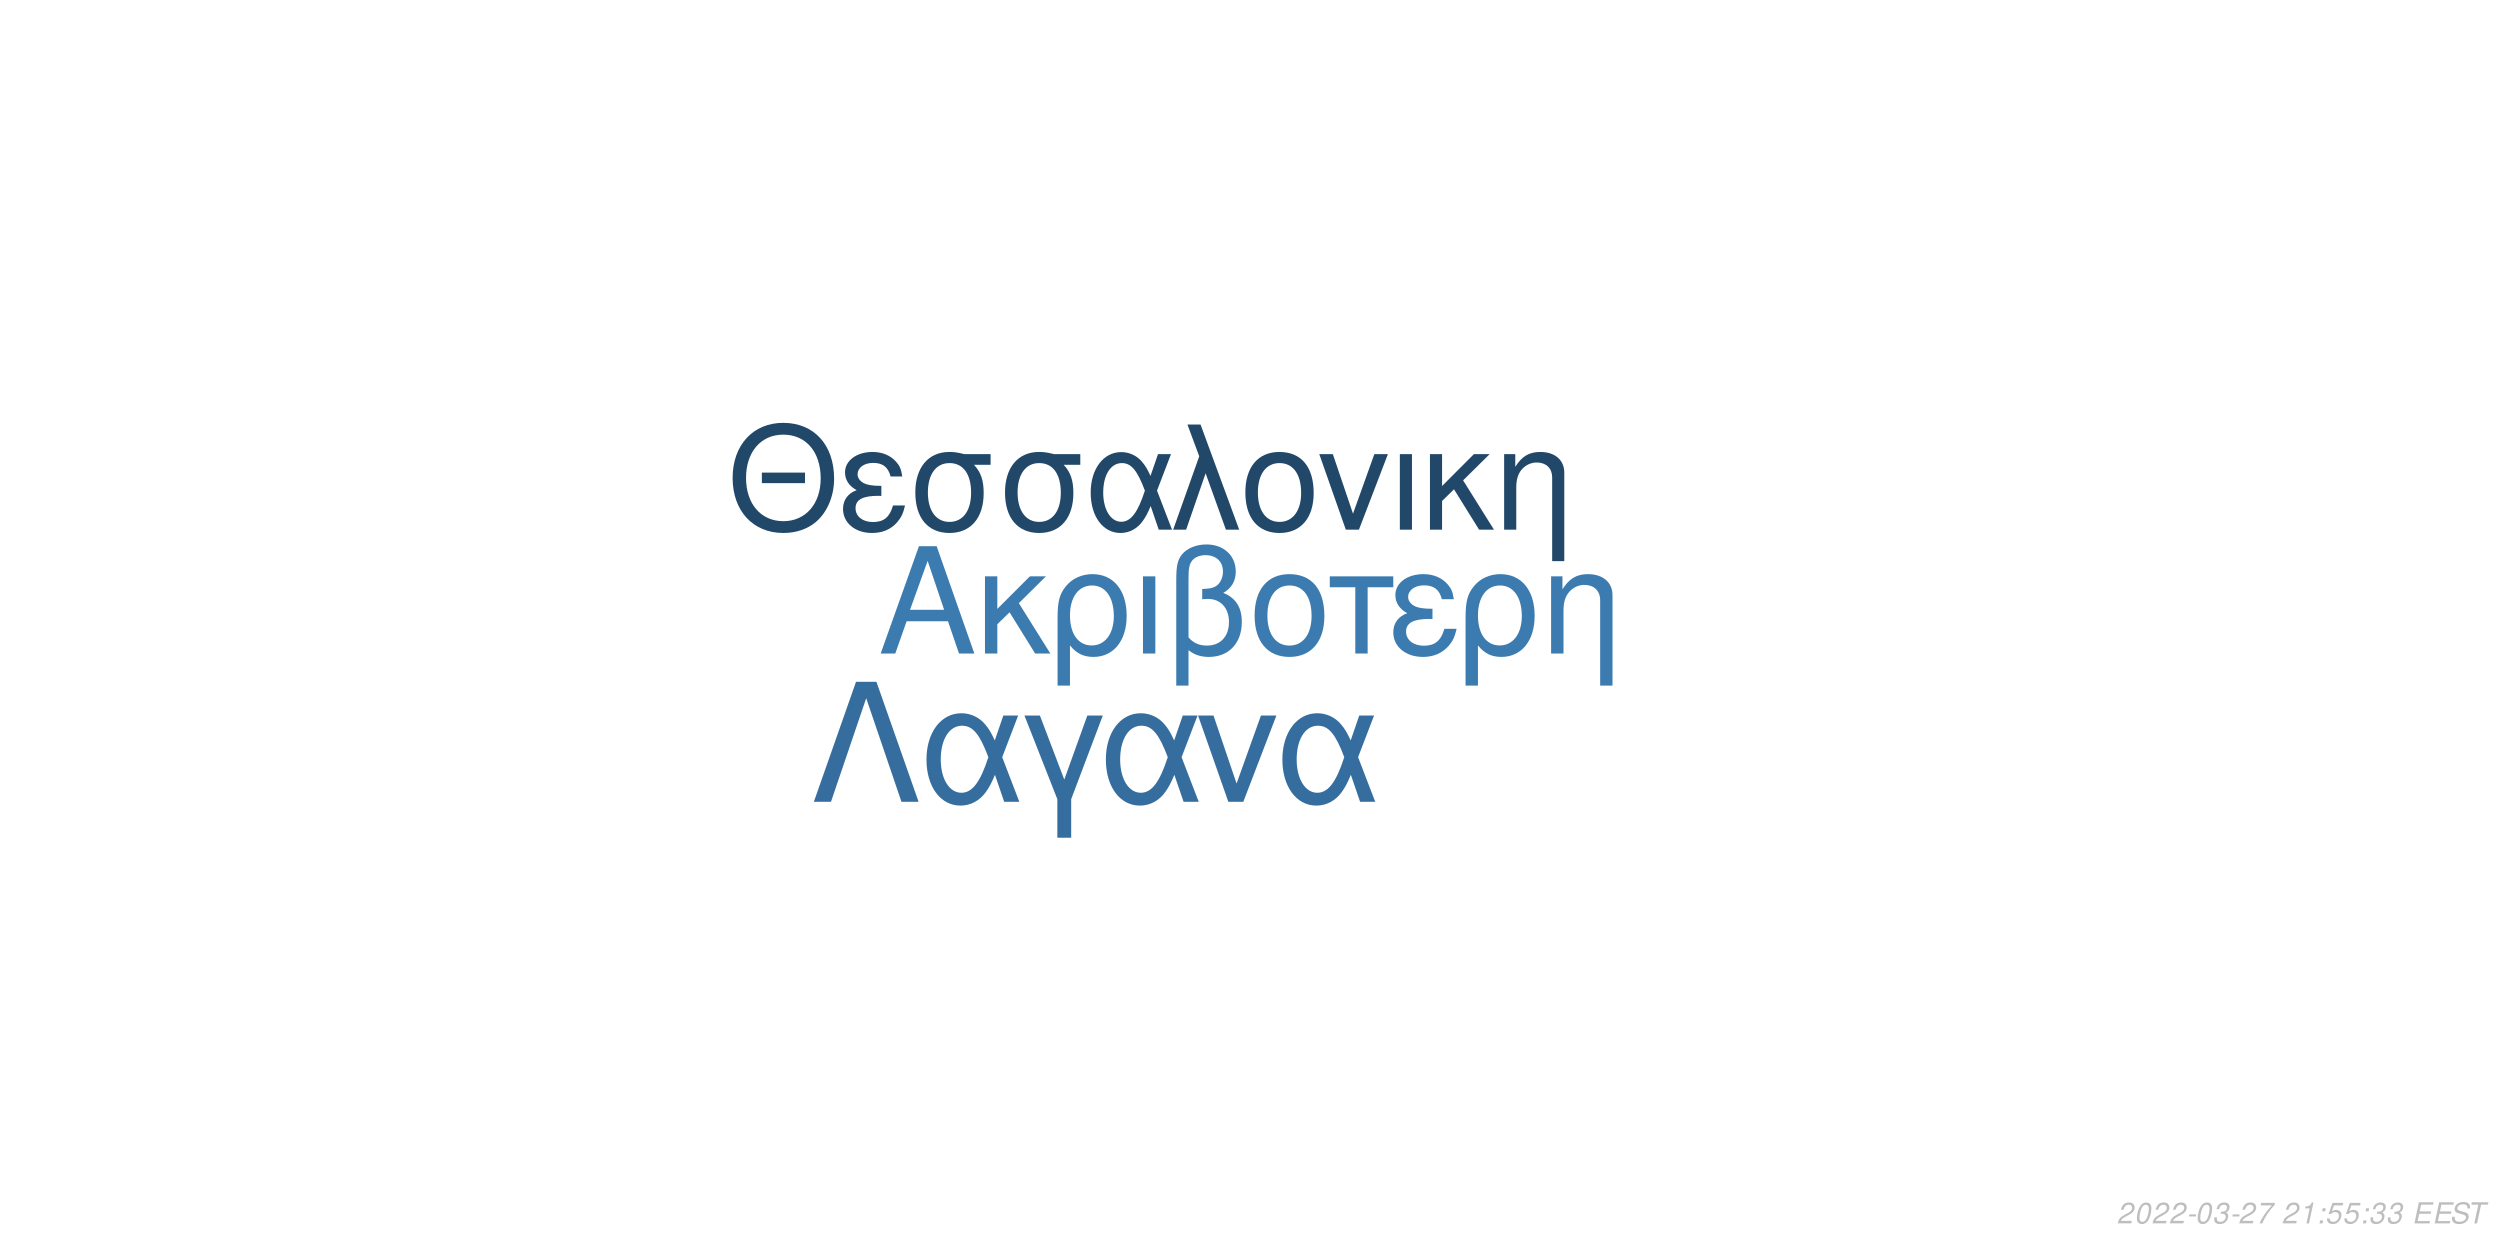
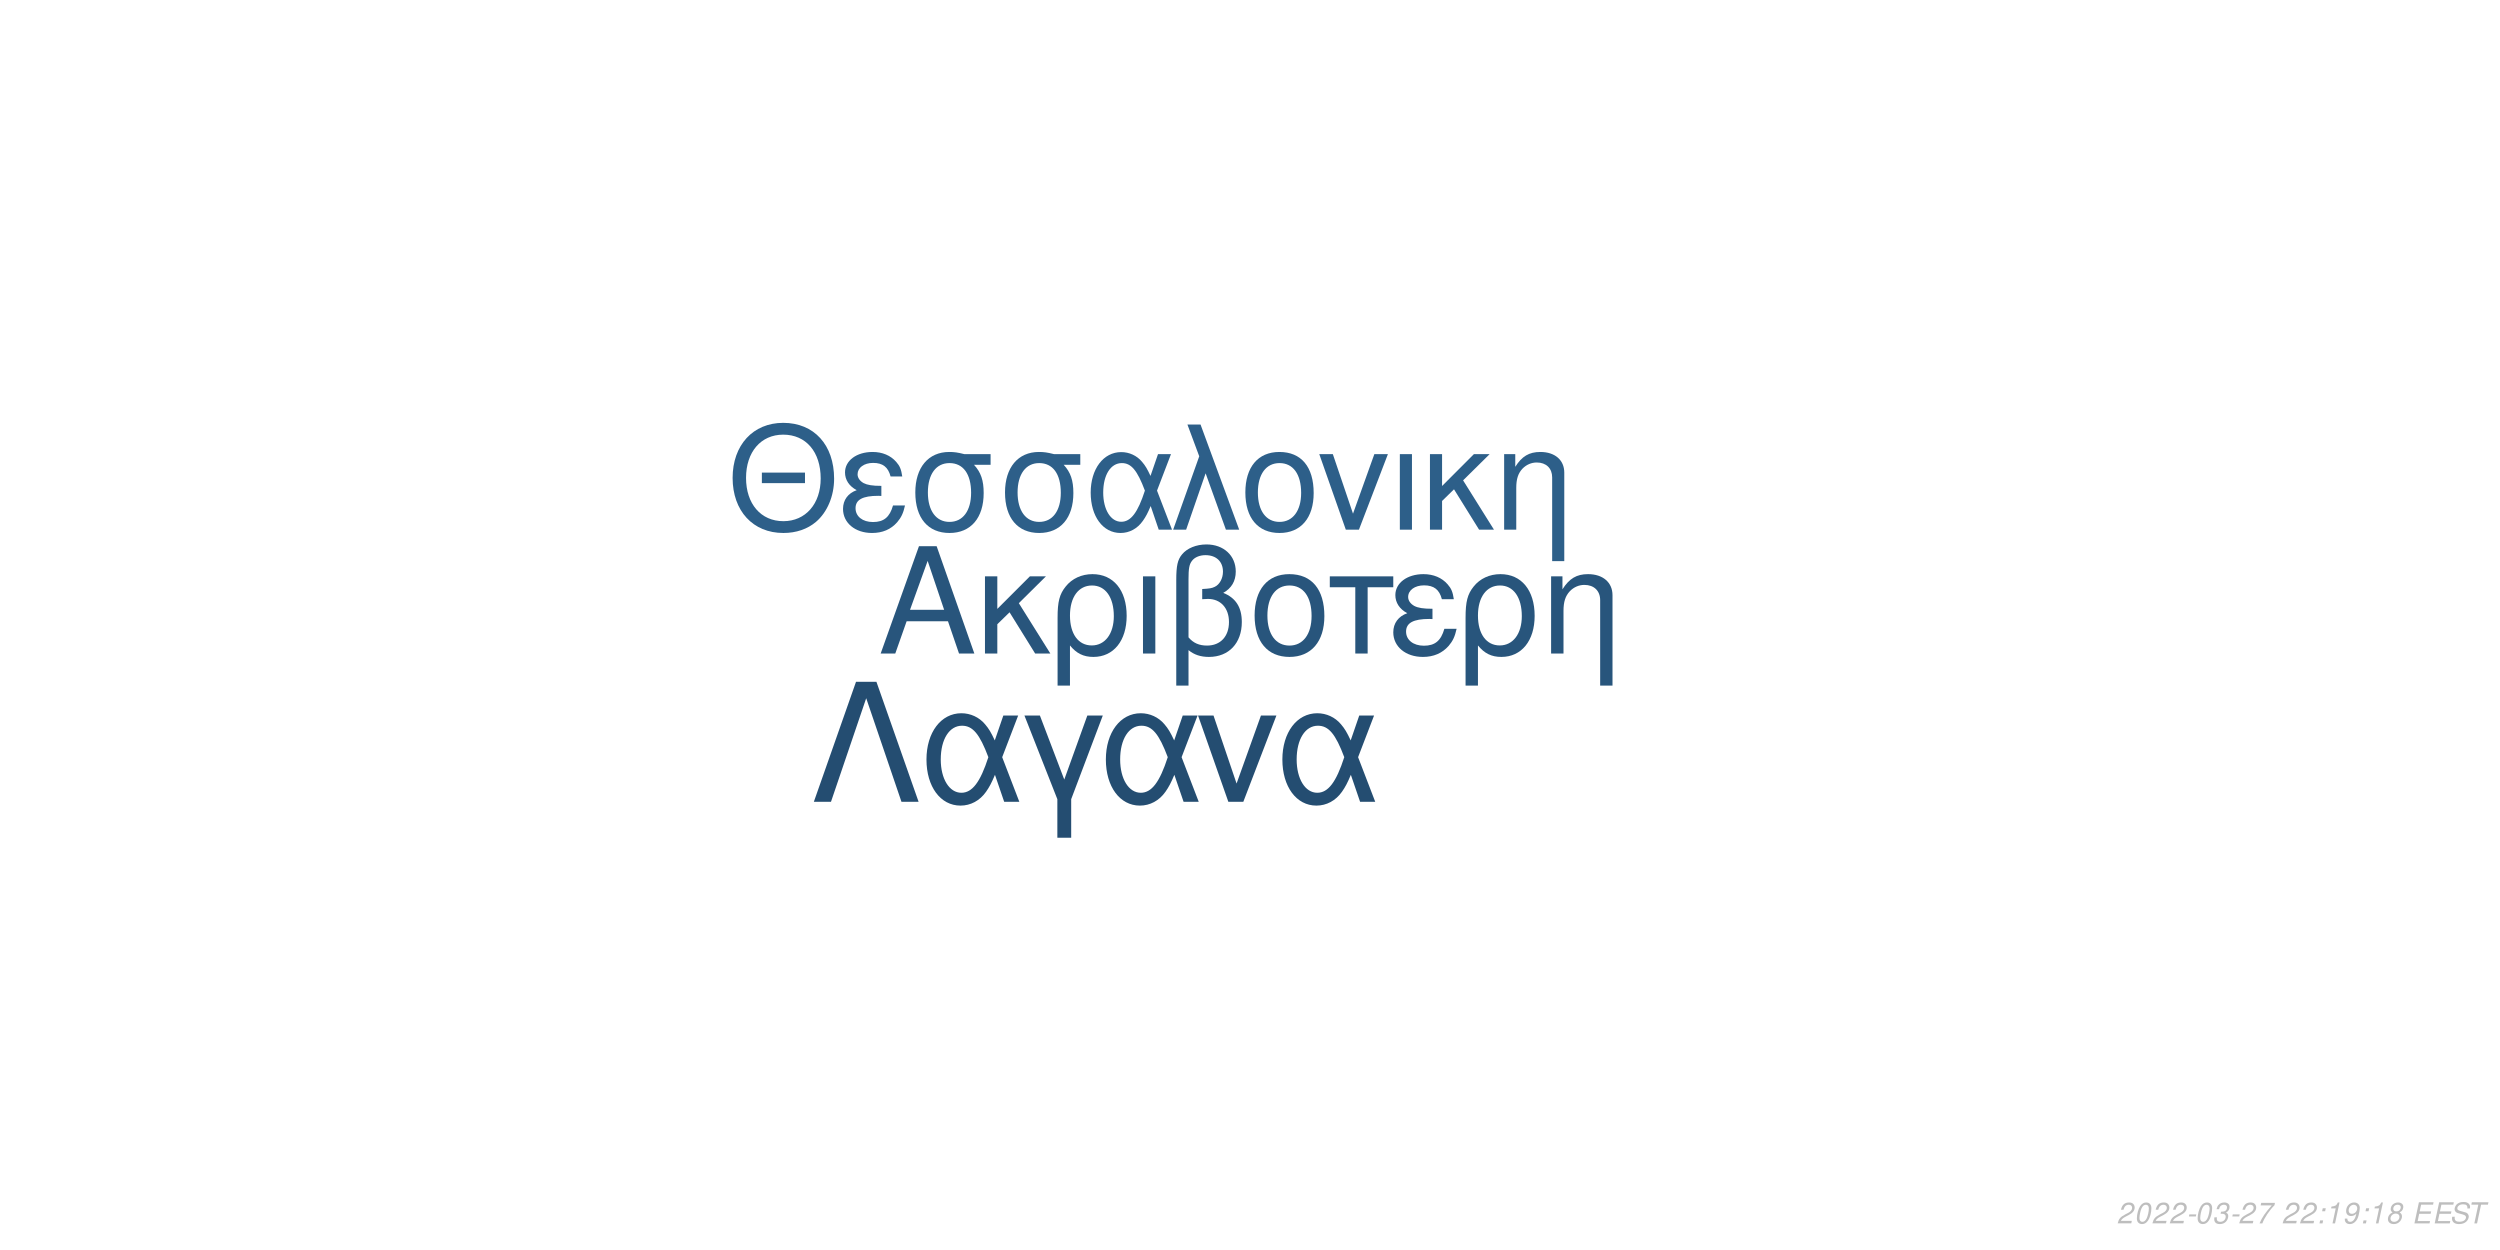
<svg xmlns="http://www.w3.org/2000/svg" xmlns:xlink="http://www.w3.org/1999/xlink" width="864pt" height="432pt" viewBox="0 0 864 432" version="1.1">
  <defs>
    <g>
      <symbol overflow="visible" id="glyph0-0">
        <path style="stroke:none;" d="" />
      </symbol>
      <symbol overflow="visible" id="glyph0-1">
        <path style="stroke:none;" d="M 24.125 -11.141 L 27.938 0 L 33.234 0 L 20.203 -37.094 L 14.094 -37.094 L 0.859 0 L 5.906 0 L 9.828 -11.141 Z M 22.797 -15.109 L 11 -15.109 L 17.094 -32.016 Z M 22.797 -15.109 " />
      </symbol>
      <symbol overflow="visible" id="glyph0-2">
        <path style="stroke:none;" d="M 7.172 -15.422 L 7.172 -26.672 L 2.906 -26.672 L 2.906 0 L 7.172 0 L 7.172 -10.125 L 11.406 -14.25 L 20.25 0 L 25.5 0 L 14.609 -17.406 L 23.969 -26.672 L 18.422 -26.672 Z M 7.172 -15.422 " />
      </symbol>
      <symbol overflow="visible" id="glyph0-3">
        <path style="stroke:none;" d="M 3 11.094 L 7.281 11.094 L 7.281 -2.797 C 9.516 -0.047 11.953 1.172 15.375 1.172 C 22.344 1.172 26.875 -4.422 26.875 -13.031 C 26.875 -21.891 22.297 -27.438 15.062 -27.438 C 11.297 -27.438 7.984 -25.906 5.797 -23.156 C 3.672 -20.516 3 -17.969 3 -12.359 Z M 14.906 -23.516 C 19.547 -23.516 22.438 -19.438 22.438 -12.922 C 22.438 -6.812 19.391 -2.797 14.812 -2.797 C 10.172 -2.797 7.281 -6.766 7.281 -13.125 C 7.281 -19.484 10.234 -23.516 14.906 -23.516 Z M 14.906 -23.516 " />
      </symbol>
      <symbol overflow="visible" id="glyph0-4">
        <path style="stroke:none;" d="M 3.516 0 L 7.781 0 L 7.781 -26.672 L 3.516 -26.672 Z M 3.516 0 " />
      </symbol>
      <symbol overflow="visible" id="glyph0-5">
        <path style="stroke:none;" d="M 4.016 11.094 L 8.25 11.094 L 8.25 -1.172 C 10.172 0.406 12.422 1.172 15.312 1.172 C 22.188 1.172 26.672 -3.609 26.672 -10.891 C 26.672 -15.984 24.578 -19.234 20.25 -20.969 C 23.109 -22.547 24.578 -25.031 24.578 -28.344 C 24.578 -33.844 20.406 -37.703 14.453 -37.703 C 10.938 -37.703 7.734 -36.391 6 -34.25 C 4.484 -32.422 4.016 -30.328 4.016 -25.391 Z M 8.25 -25.656 C 8.25 -29.359 8.5 -30.844 9.469 -32.062 C 10.375 -33.281 12.156 -34 14.094 -34 C 17.812 -34 20.156 -31.812 20.156 -28.297 C 20.156 -25.953 18.984 -23.812 17.297 -23.047 C 16.281 -22.547 15.469 -22.438 12.984 -22.297 L 12.984 -18.781 C 13.734 -18.828 14.344 -18.875 14.969 -18.875 C 19.344 -18.875 22.234 -15.719 22.234 -10.891 C 22.234 -5.906 19.281 -2.75 14.656 -2.75 C 11.953 -2.75 9.922 -3.609 8.25 -5.594 Z M 8.25 -25.656 " />
      </symbol>
      <symbol overflow="visible" id="glyph0-6">
        <path style="stroke:none;" d="M 14.094 -27.438 C 6.562 -27.438 2.094 -22.094 2.094 -13.125 C 2.094 -4.125 6.562 1.172 14.141 1.172 C 21.672 1.172 26.203 -4.172 26.203 -12.922 C 26.203 -22.188 21.828 -27.438 14.094 -27.438 Z M 14.141 -23.516 C 18.938 -23.516 21.781 -19.594 21.781 -12.984 C 21.781 -6.672 18.828 -2.75 14.141 -2.75 C 9.422 -2.75 6.516 -6.672 6.516 -13.125 C 6.516 -19.594 9.422 -23.516 14.141 -23.516 Z M 14.141 -23.516 " />
      </symbol>
      <symbol overflow="visible" id="glyph0-7">
        <path style="stroke:none;" d="M 7.891 0 L 12.156 0 L 12.156 -22.906 L 21.016 -22.906 L 21.016 -26.672 L -0.922 -26.672 L -0.922 -22.906 L 7.891 -22.906 Z M 7.891 0 " />
      </symbol>
      <symbol overflow="visible" id="glyph0-8">
        <path style="stroke:none;" d="M 14.562 -15.469 C 11.344 -15.469 9.562 -15.781 8.297 -16.438 C 6.922 -17.203 6.156 -18.328 6.156 -19.547 C 6.156 -21.891 8.453 -23.562 11.656 -23.562 C 15.062 -23.562 16.953 -22.094 17.812 -18.781 L 21.938 -18.781 C 21.578 -21.266 21.062 -22.5 19.797 -23.922 C 17.812 -26.203 14.906 -27.438 11.453 -27.438 C 5.797 -27.438 1.734 -24.375 1.734 -20.203 C 1.734 -17.609 3.156 -15.375 5.859 -13.938 C 2.797 -12.875 1.016 -10.484 1.016 -7.328 C 1.016 -2.391 5.297 1.172 11.25 1.172 C 14.969 1.172 17.906 -0.109 20.156 -2.641 C 21.578 -4.328 22.297 -5.797 22.906 -8.547 L 18.672 -8.547 C 17.5 -4.422 15.422 -2.703 11.609 -2.703 C 7.938 -2.703 5.438 -4.688 5.438 -7.578 C 5.438 -10.578 7.938 -11.953 13.484 -11.953 C 13.641 -11.953 14.094 -11.953 14.562 -11.906 Z M 14.562 -15.469 " />
      </symbol>
      <symbol overflow="visible" id="glyph0-9">
        <path style="stroke:none;" d="M 3.562 -26.672 L 3.562 0 L 7.844 0 L 7.844 -14.703 C 7.844 -17.906 8.5 -19.891 10.031 -21.531 C 11.406 -22.953 13.188 -23.719 15.062 -23.719 C 18.375 -23.719 20.516 -21.672 20.516 -18.469 L 20.516 11.094 L 24.781 11.094 L 24.781 -20.156 C 24.781 -24.578 21.469 -27.438 16.328 -27.438 C 12.359 -27.438 9.828 -25.906 7.484 -22.188 L 7.484 -26.672 Z M 3.562 -26.672 " />
      </symbol>
      <symbol overflow="visible" id="glyph1-0">
        <path style="stroke:none;" d="" />
      </symbol>
      <symbol overflow="visible" id="glyph1-1">
        <path style="stroke:none;" d="M 26.859 -19.734 L 11.953 -19.734 L 11.953 -16.094 L 26.859 -16.094 Z M 19.328 -36.922 C 8.922 -36.922 1.844 -29.25 1.844 -17.891 C 1.844 -6.484 8.875 1.141 19.391 1.141 C 23.812 1.141 27.703 -0.203 30.641 -2.688 C 34.578 -6.031 36.922 -11.656 36.922 -17.594 C 36.922 -29.297 30 -36.922 19.328 -36.922 Z M 19.328 -32.844 C 27.203 -32.844 32.281 -26.906 32.281 -17.688 C 32.281 -8.922 27.062 -2.938 19.391 -2.938 C 11.609 -2.938 6.484 -8.922 6.484 -17.891 C 6.484 -26.859 11.609 -32.844 19.328 -32.844 Z M 19.328 -32.844 " />
      </symbol>
      <symbol overflow="visible" id="glyph1-2">
        <path style="stroke:none;" d="M 14.25 -15.141 C 11.109 -15.141 9.375 -15.453 8.125 -16.094 C 6.781 -16.844 6.031 -17.938 6.031 -19.141 C 6.031 -21.422 8.266 -23.078 11.406 -23.078 C 14.75 -23.078 16.594 -21.625 17.438 -18.391 L 21.469 -18.391 C 21.125 -20.828 20.625 -22.031 19.391 -23.422 C 17.438 -25.656 14.594 -26.859 11.219 -26.859 C 5.688 -26.859 1.688 -23.875 1.688 -19.781 C 1.688 -17.234 3.094 -15.047 5.734 -13.656 C 2.734 -12.609 1 -10.266 1 -7.172 C 1 -2.344 5.188 1.141 11.016 1.141 C 14.656 1.141 17.547 -0.094 19.734 -2.594 C 21.125 -4.234 21.828 -5.688 22.422 -8.375 L 18.281 -8.375 C 17.141 -4.328 15.094 -2.641 11.359 -2.641 C 7.766 -2.641 5.328 -4.578 5.328 -7.422 C 5.328 -10.359 7.766 -11.703 13.203 -11.703 C 13.359 -11.703 13.797 -11.703 14.25 -11.656 Z M 14.25 -15.141 " />
      </symbol>
      <symbol overflow="visible" id="glyph1-3">
        <path style="stroke:none;" d="M 29 -26.109 L 19.938 -26.109 C 17.594 -26.703 16.438 -26.859 14.703 -26.859 C 7.469 -26.859 2.984 -21.469 2.984 -12.859 C 2.984 -4.031 7.375 1.141 14.797 1.141 C 22.172 1.141 26.609 -4.078 26.609 -12.656 C 26.609 -17.047 25.656 -19.828 23.266 -22.422 L 29 -22.422 Z M 14.797 -23.016 C 19.531 -23.016 22.266 -19.234 22.266 -12.75 C 22.266 -6.531 19.438 -2.688 14.797 -2.688 C 10.172 -2.688 7.328 -6.531 7.328 -12.859 C 7.328 -19.188 10.172 -23.016 14.797 -23.016 Z M 14.797 -23.016 " />
      </symbol>
      <symbol overflow="visible" id="glyph1-4">
        <path style="stroke:none;" d="M 29.344 -26.109 L 24.859 -26.109 L 22.266 -18.578 C 21.125 -21.031 20.484 -22.125 19.328 -23.469 C 17.547 -25.609 14.906 -26.812 12.156 -26.812 C 5.984 -26.812 1.594 -20.984 1.594 -12.812 C 1.594 -4.578 5.828 1.141 11.906 1.141 C 14.953 1.141 17.734 -0.344 19.625 -3.047 C 20.672 -4.531 21.281 -5.688 22.328 -8.172 L 25.109 0 L 29.703 0 L 24.516 -13.5 Z M 20.328 -13.5 C 17.891 -5.922 15.453 -2.734 12.156 -2.734 C 8.516 -2.734 5.922 -6.922 5.922 -12.812 C 5.922 -18.938 8.516 -23.016 12.359 -23.016 C 15.594 -23.016 17.688 -20.531 20.328 -13.5 Z M 20.328 -13.5 " />
      </symbol>
      <symbol overflow="visible" id="glyph1-5">
        <path style="stroke:none;" d="M 1.094 0 L 5.578 0 L 12.312 -19.484 L 19.328 0 L 23.922 0 L 10.562 -36.328 L 6.031 -36.328 L 10.109 -25.359 Z M 1.094 0 " />
      </symbol>
      <symbol overflow="visible" id="glyph1-6">
        <path style="stroke:none;" d="M 13.797 -26.859 C 6.422 -26.859 2.047 -21.625 2.047 -12.859 C 2.047 -4.031 6.422 1.141 13.859 1.141 C 21.234 1.141 25.656 -4.078 25.656 -12.656 C 25.656 -21.719 21.375 -26.859 13.797 -26.859 Z M 13.859 -23.016 C 18.531 -23.016 21.328 -19.188 21.328 -12.703 C 21.328 -6.531 18.438 -2.688 13.859 -2.688 C 9.219 -2.688 6.375 -6.531 6.375 -12.859 C 6.375 -19.188 9.219 -23.016 13.859 -23.016 Z M 13.859 -23.016 " />
      </symbol>
      <symbol overflow="visible" id="glyph1-7">
        <path style="stroke:none;" d="M 14.297 0 L 24.312 -26.109 L 19.625 -26.109 L 12.25 -5.531 L 5.281 -26.109 L 0.594 -26.109 L 9.766 0 Z M 14.297 0 " />
      </symbol>
      <symbol overflow="visible" id="glyph1-8">
        <path style="stroke:none;" d="M 3.438 0 L 7.625 0 L 7.625 -26.109 L 3.438 -26.109 Z M 3.438 0 " />
      </symbol>
      <symbol overflow="visible" id="glyph1-9">
        <path style="stroke:none;" d="M 7.031 -15.094 L 7.031 -26.109 L 2.844 -26.109 L 2.844 0 L 7.031 0 L 7.031 -9.922 L 11.156 -13.953 L 19.828 0 L 24.969 0 L 14.297 -17.047 L 23.469 -26.109 L 18.031 -26.109 Z M 7.031 -15.094 " />
      </symbol>
      <symbol overflow="visible" id="glyph1-10">
        <path style="stroke:none;" d="M 3.484 -26.109 L 3.484 0 L 7.672 0 L 7.672 -14.406 C 7.672 -17.547 8.328 -19.484 9.812 -21.078 C 11.156 -22.469 12.906 -23.219 14.75 -23.219 C 17.984 -23.219 20.078 -21.234 20.078 -18.094 L 20.078 10.859 L 24.266 10.859 L 24.266 -19.734 C 24.266 -24.062 21.031 -26.859 16 -26.859 C 12.109 -26.859 9.609 -25.359 7.328 -21.719 L 7.328 -26.109 Z M 3.484 -26.109 " />
      </symbol>
      <symbol overflow="visible" id="glyph2-0">
        <path style="stroke:none;" d="" />
      </symbol>
      <symbol overflow="visible" id="glyph2-1">
        <path style="stroke:none;" d="M 22.531 -41.484 L 15.484 -41.484 L 0.906 0 L 6.828 0 L 19 -35.797 L 31.188 0 L 37.109 0 Z M 22.531 -41.484 " />
      </symbol>
      <symbol overflow="visible" id="glyph2-2">
        <path style="stroke:none;" d="M 33.516 -29.812 L 28.391 -29.812 L 25.438 -21.219 C 24.125 -24.016 23.391 -25.266 22.078 -26.797 C 20.031 -29.25 17.016 -30.609 13.891 -30.609 C 6.828 -30.609 1.828 -23.953 1.828 -14.625 C 1.828 -5.234 6.656 1.312 13.594 1.312 C 17.078 1.312 20.266 -0.391 22.422 -3.469 C 23.609 -5.172 24.297 -6.484 25.5 -9.328 L 28.688 0 L 33.922 0 L 28 -15.422 Z M 23.219 -15.422 C 20.422 -6.766 17.641 -3.125 13.891 -3.125 C 9.734 -3.125 6.766 -7.906 6.766 -14.625 C 6.766 -21.625 9.734 -26.297 14.109 -26.297 C 17.812 -26.297 20.203 -23.453 23.219 -15.422 Z M 23.219 -15.422 " />
      </symbol>
      <symbol overflow="visible" id="glyph2-3">
        <path style="stroke:none;" d="M 12.062 12.406 L 16.844 12.406 L 16.844 -0.906 L 27.766 -29.812 L 22.422 -29.812 L 14.453 -7.688 L 6.031 -29.812 L 0.688 -29.812 L 12.062 -0.906 Z M 12.062 12.406 " />
      </symbol>
      <symbol overflow="visible" id="glyph2-4">
        <path style="stroke:none;" d="M 16.328 0 L 27.766 -29.812 L 22.422 -29.812 L 14 -6.312 L 6.031 -29.812 L 0.688 -29.812 L 11.156 0 Z M 16.328 0 " />
      </symbol>
      <symbol overflow="visible" id="glyph3-0">
        <path style="stroke:none;" d="" />
      </symbol>
      <symbol overflow="visible" id="glyph3-1">
        <path style="stroke:none;" d="M 5.234 -0.875 L 1.469 -0.875 C 1.641 -1.375 2.203 -1.891 3.109 -2.344 L 4.234 -2.938 C 5.562 -3.625 6.219 -4.469 6.219 -5.484 C 6.219 -5.938 6.062 -6.359 5.797 -6.656 C 5.469 -7.047 4.984 -7.234 4.312 -7.234 C 2.766 -7.234 1.891 -6.453 1.484 -4.734 L 2.375 -4.734 C 2.484 -5.188 2.609 -5.484 2.797 -5.75 C 3.094 -6.203 3.609 -6.453 4.188 -6.453 C 4.891 -6.453 5.344 -6.031 5.344 -5.375 C 5.344 -4.703 4.859 -4.094 4.016 -3.656 L 2.984 -3.125 C 1.234 -2.188 0.797 -1.656 0.344 -0.016 L 5.047 -0.016 Z M 5.234 -0.875 " />
      </symbol>
      <symbol overflow="visible" id="glyph3-2">
        <path style="stroke:none;" d="M 4.203 -7.234 C 3.375 -7.234 2.688 -6.812 2.125 -5.984 C 1.484 -5.047 0.984 -3.188 0.984 -1.734 C 0.984 -1.109 1.172 -0.562 1.484 -0.266 C 1.797 0.047 2.281 0.234 2.766 0.234 C 3.625 0.234 4.281 -0.156 4.859 -1.016 C 5.516 -1.953 6 -3.797 6 -5.266 C 6 -6.5 5.328 -7.234 4.203 -7.234 Z M 4.094 -6.453 C 4.734 -6.453 5.125 -5.984 5.125 -5.156 C 5.125 -4.203 4.781 -2.625 4.406 -1.812 C 3.984 -0.938 3.516 -0.547 2.875 -0.547 C 2.25 -0.547 1.875 -1.031 1.875 -1.828 C 1.875 -2.797 2.203 -4.344 2.594 -5.203 C 2.984 -6.047 3.453 -6.453 4.094 -6.453 Z M 4.094 -6.453 " />
      </symbol>
      <symbol overflow="visible" id="glyph3-3">
        <path style="stroke:none;" d="M 3.516 -3.125 L 1.125 -3.125 L 0.969 -2.406 L 3.359 -2.406 Z M 3.516 -3.125 " />
      </symbol>
      <symbol overflow="visible" id="glyph3-4">
        <path style="stroke:none;" d="M 2.922 -3.312 C 3.125 -3.344 3.234 -3.344 3.375 -3.344 C 4.203 -3.344 4.688 -3 4.688 -2.406 C 4.688 -1.312 3.906 -0.547 2.781 -0.547 C 2.047 -0.547 1.594 -0.938 1.594 -1.562 C 1.594 -1.719 1.609 -1.844 1.656 -2.094 L 0.766 -2.094 C 0.734 -1.797 0.719 -1.641 0.719 -1.469 C 0.719 -0.375 1.406 0.234 2.641 0.234 C 3.547 0.234 4.297 -0.078 4.812 -0.656 C 5.266 -1.156 5.562 -1.875 5.562 -2.547 C 5.562 -3.125 5.344 -3.453 4.797 -3.734 C 5.641 -4.234 6.016 -4.844 6.016 -5.734 C 6.016 -6.656 5.312 -7.234 4.203 -7.234 C 3.375 -7.234 2.672 -6.938 2.188 -6.375 C 1.891 -6.031 1.703 -5.641 1.516 -4.906 L 2.391 -4.906 C 2.5 -5.359 2.594 -5.594 2.734 -5.812 C 3.047 -6.234 3.516 -6.453 4.078 -6.453 C 4.734 -6.453 5.141 -6.125 5.141 -5.578 C 5.141 -5.188 5.016 -4.797 4.797 -4.547 C 4.516 -4.234 4 -4.062 3.266 -4.062 L 3.078 -4.062 Z M 2.922 -3.312 " />
      </symbol>
      <symbol overflow="visible" id="glyph3-5">
        <path style="stroke:none;" d="M 6.703 -7.094 L 1.953 -7.094 L 1.766 -6.219 L 5.594 -6.219 C 3.344 -3.688 2.266 -2.109 1.375 0 L 2.344 0 C 3.031 -1.906 4.828 -4.594 6.547 -6.281 Z M 6.703 -7.094 " />
      </symbol>
      <symbol overflow="visible" id="glyph3-6">
        <path style="stroke:none;" d="" />
      </symbol>
      <symbol overflow="visible" id="glyph3-7">
+         <path style="stroke:none;" d="M 2.359 -1.031 L 1.312 -1.031 L 1.094 0 L 2.141 0 Z M 3.266 -5.234 L 2.219 -5.234 L 2 -4.203 L 3.047 -4.203 Z M 3.266 -5.234 " />
+       </symbol>
+       <symbol overflow="visible" id="glyph3-8">
        <path style="stroke:none;" d="M 3.703 -5.188 L 2.594 0 L 3.469 0 L 5.016 -7.234 L 4.438 -7.234 C 3.906 -6.156 3.688 -6.016 2.234 -5.812 L 2.109 -5.188 Z M 3.703 -5.188 " />
      </symbol>
-       <symbol overflow="visible" id="glyph3-8">
-         <path style="stroke:none;" d="M 2.359 -1.031 L 1.312 -1.031 L 1.094 0 L 2.141 0 Z M 3.266 -5.234 L 2.219 -5.234 L 2 -4.203 L 3.047 -4.203 Z M 3.266 -5.234 " />
-       </symbol>
      <symbol overflow="visible" id="glyph3-9">
-         <path style="stroke:none;" d="M 6.297 -7.094 L 2.594 -7.094 L 1.234 -3.234 L 2.047 -3.234 C 2.656 -3.766 2.938 -3.906 3.531 -3.906 C 4.328 -3.906 4.797 -3.453 4.797 -2.688 C 4.797 -1.438 3.969 -0.547 2.828 -0.547 C 2.031 -0.547 1.609 -0.938 1.578 -1.734 L 0.703 -1.734 L 0.703 -1.516 C 0.703 -0.938 0.844 -0.547 1.188 -0.266 C 1.562 0.062 2.078 0.234 2.703 0.234 C 3.656 0.234 4.391 -0.156 4.984 -0.922 C 5.422 -1.5 5.672 -2.234 5.672 -2.953 C 5.672 -4 4.938 -4.672 3.812 -4.672 C 3.328 -4.672 2.906 -4.547 2.406 -4.234 L 3.109 -6.219 L 6.109 -6.219 Z M 6.297 -7.094 " />
+         <path style="stroke:none;" d="M 0.844 -1.656 C 0.844 -1.547 0.844 -1.438 0.844 -1.375 C 0.844 -0.406 1.531 0.234 2.578 0.234 C 3.203 0.234 3.766 0.016 4.297 -0.438 C 4.938 -1 5.312 -1.656 5.594 -2.719 C 5.844 -3.672 6.016 -4.766 6.016 -5.375 C 6.016 -5.844 5.844 -6.328 5.547 -6.656 C 5.203 -7.031 4.703 -7.234 4.062 -7.234 C 2.516 -7.234 1.297 -5.938 1.297 -4.266 C 1.297 -3.203 1.984 -2.547 3.047 -2.547 C 3.484 -2.547 3.953 -2.672 4.281 -2.891 C 4.406 -2.984 4.547 -3.078 4.828 -3.344 C 4.438 -1.484 3.703 -0.547 2.703 -0.547 C 2.109 -0.547 1.719 -0.938 1.719 -1.547 L 1.719 -1.656 Z M 3.953 -6.453 C 4.625 -6.453 5.141 -5.953 5.141 -5.281 C 5.141 -4.188 4.312 -3.312 3.297 -3.312 C 2.594 -3.312 2.172 -3.734 2.172 -4.453 C 2.172 -5.562 2.984 -6.453 3.953 -6.453 Z M 3.953 -6.453 " />
      </symbol>
      <symbol overflow="visible" id="glyph3-10">
+         <path style="stroke:none;" d="M 4.766 -3.797 C 5.078 -3.969 5.234 -4.078 5.438 -4.234 C 5.812 -4.594 6.062 -5.172 6.062 -5.734 C 6.062 -6.625 5.344 -7.234 4.266 -7.234 C 2.812 -7.234 1.703 -6.219 1.703 -4.875 C 1.703 -4.406 1.875 -4.125 2.359 -3.812 C 1.297 -3.312 0.75 -2.516 0.75 -1.469 C 0.75 -0.438 1.547 0.234 2.812 0.234 C 3.656 0.234 4.359 -0.094 4.938 -0.734 C 5.359 -1.234 5.609 -1.859 5.609 -2.438 C 5.609 -3.047 5.312 -3.516 4.766 -3.797 Z M 4.109 -6.453 C 4.797 -6.453 5.188 -6.125 5.188 -5.578 C 5.188 -5.266 5.062 -4.922 4.859 -4.672 C 4.562 -4.312 4.188 -4.156 3.656 -4.156 C 2.984 -4.156 2.594 -4.453 2.594 -4.984 C 2.594 -5.859 3.203 -6.453 4.109 -6.453 Z M 3.453 -3.406 C 4.234 -3.406 4.734 -2.984 4.734 -2.312 C 4.734 -1.312 3.922 -0.547 2.875 -0.547 C 2.125 -0.547 1.625 -0.969 1.625 -1.625 C 1.625 -2.609 2.438 -3.406 3.453 -3.406 Z M 3.453 -3.406 " />
+       </symbol>
+       <symbol overflow="visible" id="glyph3-11">
        <path style="stroke:none;" d="M 2.547 -3.312 L 6.5 -3.312 L 6.688 -4.141 L 2.719 -4.141 L 3.219 -6.469 L 7.344 -6.469 L 7.516 -7.297 L 2.453 -7.297 L 0.906 0 L 6.125 0 L 6.297 -0.812 L 2.016 -0.812 Z M 2.547 -3.312 " />
      </symbol>
-       <symbol overflow="visible" id="glyph3-11">
+       <symbol overflow="visible" id="glyph3-12">
        <path style="stroke:none;" d="M 7.062 -5.156 C 7.125 -5.438 7.141 -5.562 7.141 -5.703 C 7.141 -6.156 6.938 -6.594 6.594 -6.891 C 6.188 -7.25 5.656 -7.406 4.875 -7.406 C 3.844 -7.406 3.047 -7.125 2.5 -6.562 C 2.094 -6.141 1.781 -5.438 1.781 -4.922 C 1.781 -4.297 2.219 -3.766 2.891 -3.562 L 4.594 -3.094 C 5.406 -2.859 5.734 -2.578 5.734 -2.094 C 5.734 -1.781 5.547 -1.406 5.266 -1.141 C 4.844 -0.766 4.266 -0.578 3.453 -0.578 C 2.328 -0.578 1.812 -0.984 1.812 -1.906 C 1.812 -2.047 1.812 -2.125 1.844 -2.312 L 0.984 -2.312 C 0.906 -2.062 0.891 -1.906 0.891 -1.688 C 0.891 -0.484 1.797 0.234 3.297 0.234 C 4.359 0.234 5.234 -0.062 5.812 -0.609 C 6.344 -1.078 6.688 -1.797 6.688 -2.375 C 6.688 -2.641 6.609 -2.906 6.453 -3.156 C 6.234 -3.5 5.938 -3.703 5.469 -3.828 L 3.75 -4.312 C 2.984 -4.547 2.734 -4.734 2.734 -5.188 C 2.734 -5.547 2.875 -5.844 3.188 -6.109 C 3.547 -6.438 4.031 -6.594 4.703 -6.594 C 5.266 -6.594 5.688 -6.484 5.906 -6.297 C 6.094 -6.125 6.219 -5.797 6.219 -5.516 C 6.219 -5.422 6.203 -5.344 6.188 -5.156 Z M 7.062 -5.156 " />
      </symbol>
-       <symbol overflow="visible" id="glyph3-12">
+       <symbol overflow="visible" id="glyph3-13">
        <path style="stroke:none;" d="M 4.938 -6.469 L 7.312 -6.469 L 7.484 -7.297 L 1.75 -7.297 L 1.578 -6.469 L 3.984 -6.469 L 2.609 0 L 3.547 0 Z M 4.938 -6.469 " />
      </symbol>
    </g>
  </defs>
  <g id="surface1">
    <rect x="0" y="0" width="864" height="432" style="fill:rgb(100%,100%,100%);fill-opacity:1;stroke:none;" />
-     <g style="fill:rgb(23.137%,48.235%,68.627%);fill-opacity:1;">
+     <g style="fill:rgb(15.686%,33.333%,48.627%);fill-opacity:1;">
      <use xlink:href="#glyph0-1" x="303.5" y="225.861" />
      <use xlink:href="#glyph0-2" x="337.5" y="225.861" />
      <use xlink:href="#glyph0-3" x="362.5" y="225.861" />
      <use xlink:href="#glyph0-4" x="391.5" y="225.861" />
      <use xlink:href="#glyph0-5" x="402.5" y="225.861" />
      <use xlink:href="#glyph0-6" x="431.5" y="225.861" />
      <use xlink:href="#glyph0-7" x="460.5" y="225.861" />
      <use xlink:href="#glyph0-8" x="480.5" y="225.861" />
      <use xlink:href="#glyph0-3" x="503.5" y="225.861" />
      <use xlink:href="#glyph0-9" x="532.5" y="225.861" />
    </g>
-     <g style="fill:rgb(12.941%,27.843%,41.176%);fill-opacity:1;">
+     <g style="fill:rgb(17.647%,37.255%,53.725%);fill-opacity:1;">
      <use xlink:href="#glyph1-1" x="251.348" y="183.058" />
      <use xlink:href="#glyph1-2" x="290.348" y="183.058" />
      <use xlink:href="#glyph1-3" x="313.348" y="183.058" />
      <use xlink:href="#glyph1-3" x="344.348" y="183.058" />
      <use xlink:href="#glyph1-4" x="375.348" y="183.058" />
      <use xlink:href="#glyph1-5" x="404.348" y="183.058" />
      <use xlink:href="#glyph1-6" x="428.348" y="183.058" />
      <use xlink:href="#glyph1-7" x="455.348" y="183.058" />
      <use xlink:href="#glyph1-8" x="480.348" y="183.058" />
      <use xlink:href="#glyph1-9" x="491.348" y="183.058" />
      <use xlink:href="#glyph1-10" x="516.348" y="183.058" />
    </g>
-     <g style="fill:rgb(20.784%,43.137%,61.961%);fill-opacity:1;">
+     <g style="fill:rgb(14.118%,30.196%,44.314%);fill-opacity:1;">
      <use xlink:href="#glyph2-1" x="280.359" y="277.105" />
      <use xlink:href="#glyph2-2" x="318.359" y="277.105" />
      <use xlink:href="#glyph2-3" x="353.359" y="277.105" />
      <use xlink:href="#glyph2-2" x="380.359" y="277.105" />
      <use xlink:href="#glyph2-4" x="413.359" y="277.105" />
      <use xlink:href="#glyph2-2" x="441.359" y="277.105" />
    </g>
    <g style="fill:rgb(74.51%,74.51%,74.51%);fill-opacity:1;">
      <use xlink:href="#glyph3-1" x="731.52" y="422.81" />
      <use xlink:href="#glyph3-2" x="737.52" y="422.81" />
      <use xlink:href="#glyph3-1" x="743.52" y="422.81" />
      <use xlink:href="#glyph3-1" x="749.52" y="422.81" />
      <use xlink:href="#glyph3-3" x="755.52" y="422.81" />
      <use xlink:href="#glyph3-2" x="758.52" y="422.81" />
      <use xlink:href="#glyph3-4" x="764.52" y="422.81" />
      <use xlink:href="#glyph3-3" x="770.52" y="422.81" />
      <use xlink:href="#glyph3-1" x="773.52" y="422.81" />
      <use xlink:href="#glyph3-5" x="779.52" y="422.81" />
      <use xlink:href="#glyph3-6" x="785.52" y="422.81" />
      <use xlink:href="#glyph3-1" x="788.52" y="422.81" />
-       <use xlink:href="#glyph3-7" x="794.52" y="422.81" />
-       <use xlink:href="#glyph3-8" x="800.52" y="422.81" />
-       <use xlink:href="#glyph3-9" x="803.52" y="422.81" />
+       <use xlink:href="#glyph3-1" x="794.52" y="422.81" />
+       <use xlink:href="#glyph3-7" x="800.52" y="422.81" />
+       <use xlink:href="#glyph3-8" x="803.52" y="422.81" />
      <use xlink:href="#glyph3-9" x="809.52" y="422.81" />
-       <use xlink:href="#glyph3-8" x="815.52" y="422.81" />
-       <use xlink:href="#glyph3-4" x="818.52" y="422.81" />
-       <use xlink:href="#glyph3-4" x="824.52" y="422.81" />
+       <use xlink:href="#glyph3-7" x="815.52" y="422.81" />
+       <use xlink:href="#glyph3-8" x="818.52" y="422.81" />
+       <use xlink:href="#glyph3-10" x="824.52" y="422.81" />
      <use xlink:href="#glyph3-6" x="830.52" y="422.81" />
-       <use xlink:href="#glyph3-10" x="833.52" y="422.81" />
-       <use xlink:href="#glyph3-10" x="840.52" y="422.81" />
-       <use xlink:href="#glyph3-11" x="846.52" y="422.81" />
-       <use xlink:href="#glyph3-12" x="852.52" y="422.81" />
+       <use xlink:href="#glyph3-11" x="833.52" y="422.81" />
+       <use xlink:href="#glyph3-11" x="840.52" y="422.81" />
+       <use xlink:href="#glyph3-12" x="846.52" y="422.81" />
+       <use xlink:href="#glyph3-13" x="852.52" y="422.81" />
    </g>
  </g>
</svg>
